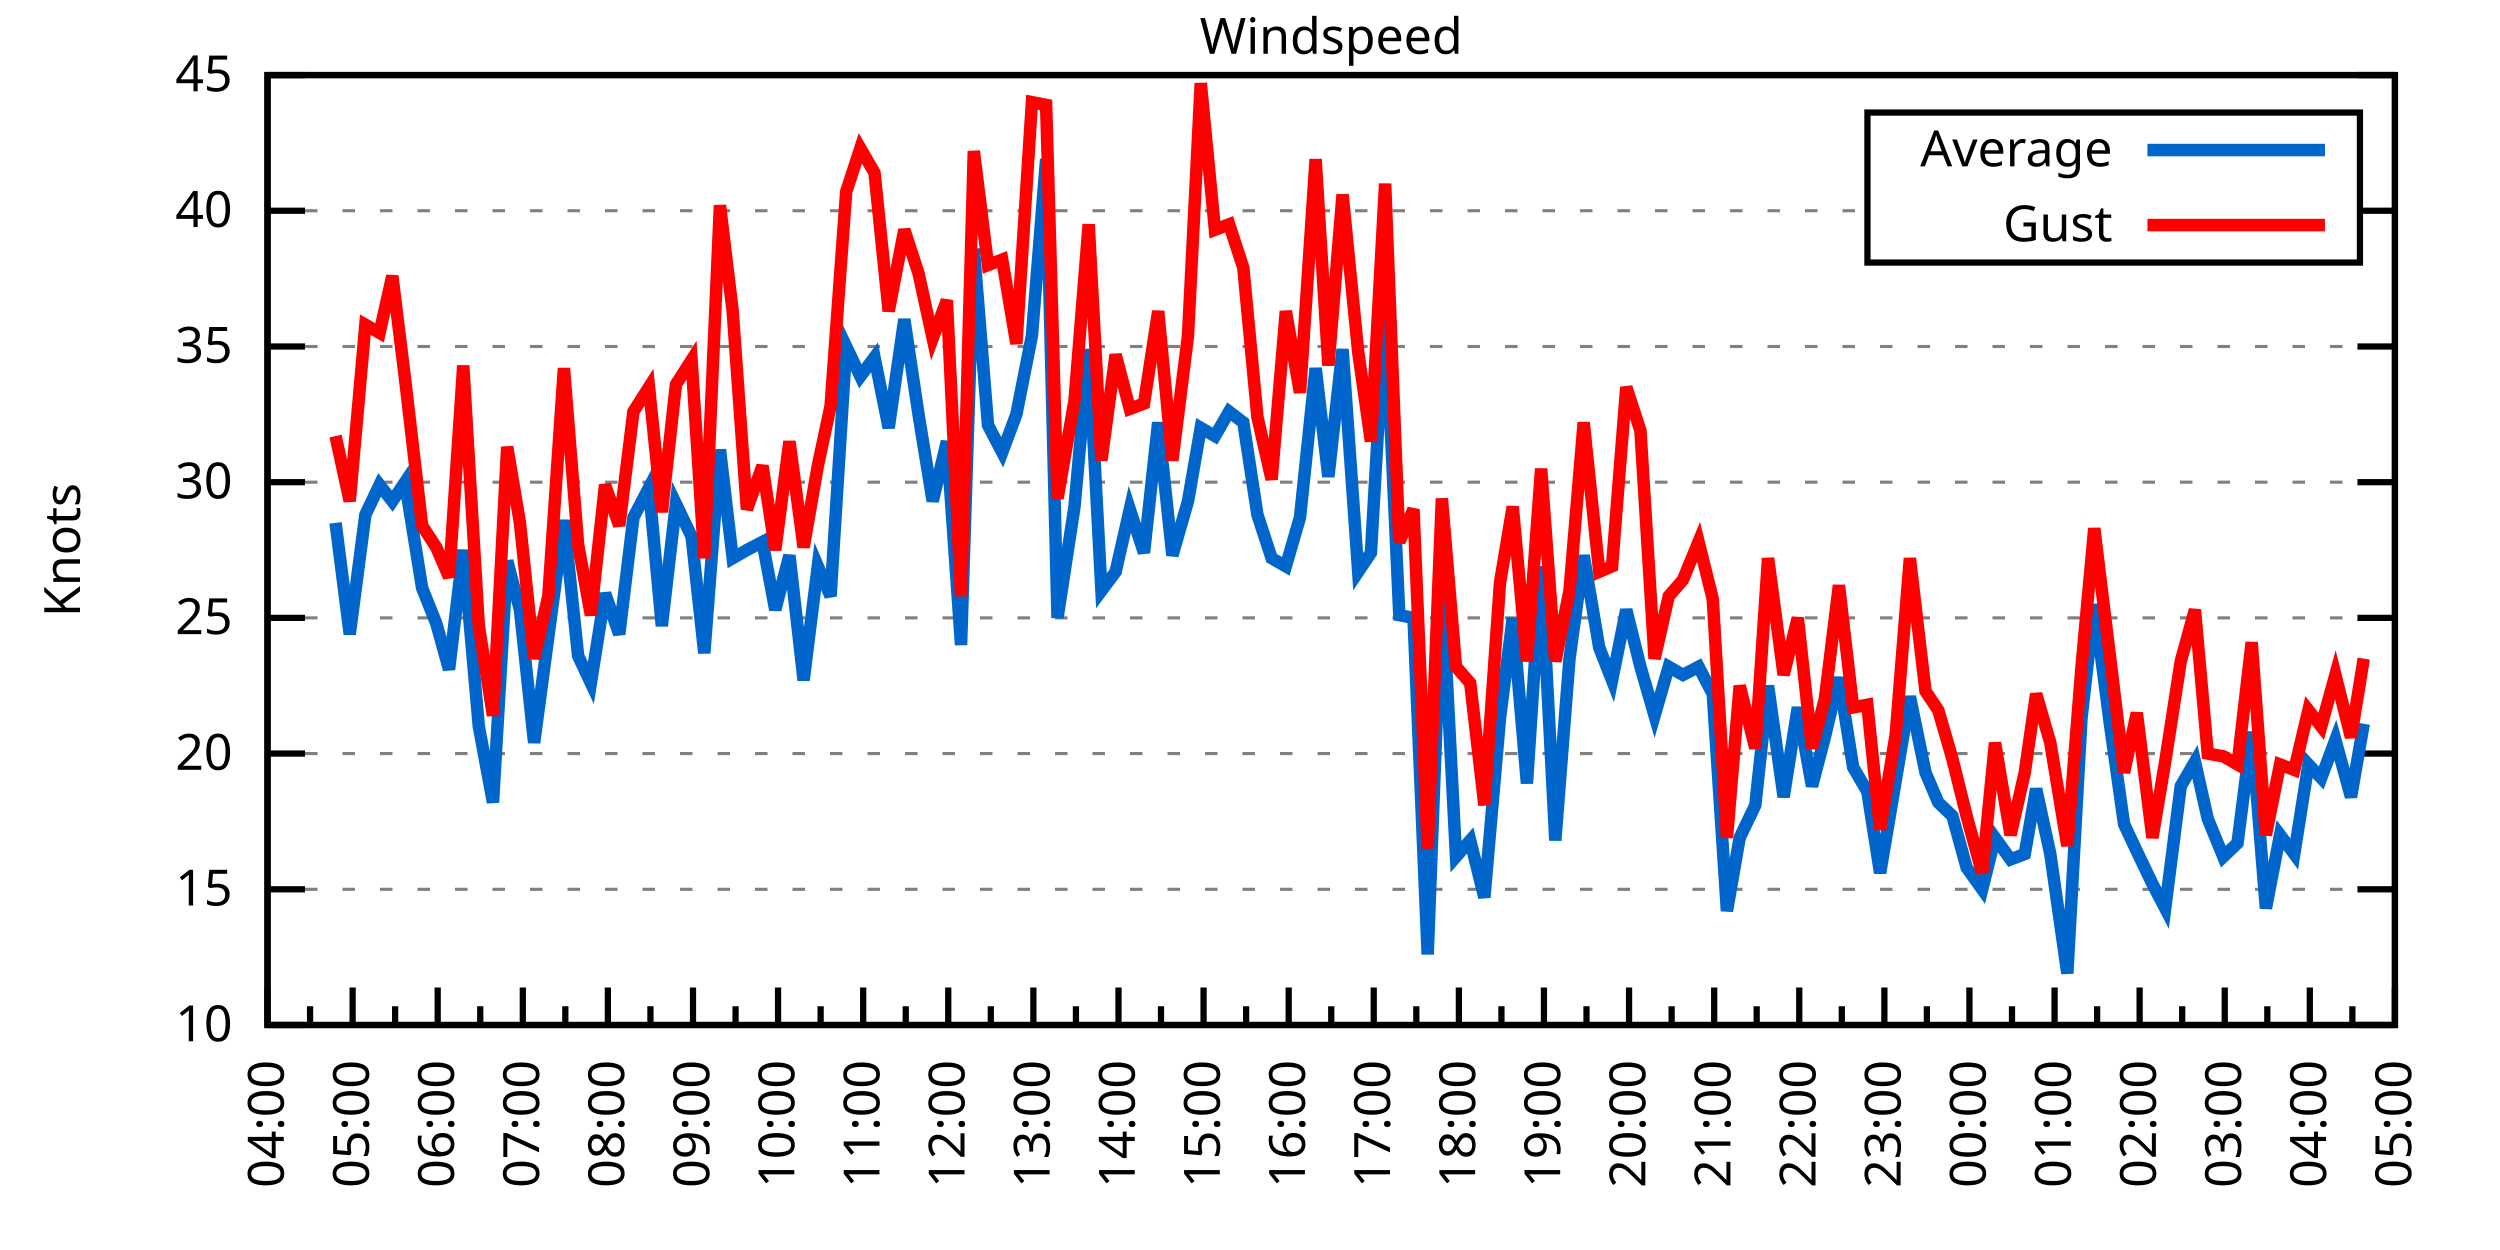
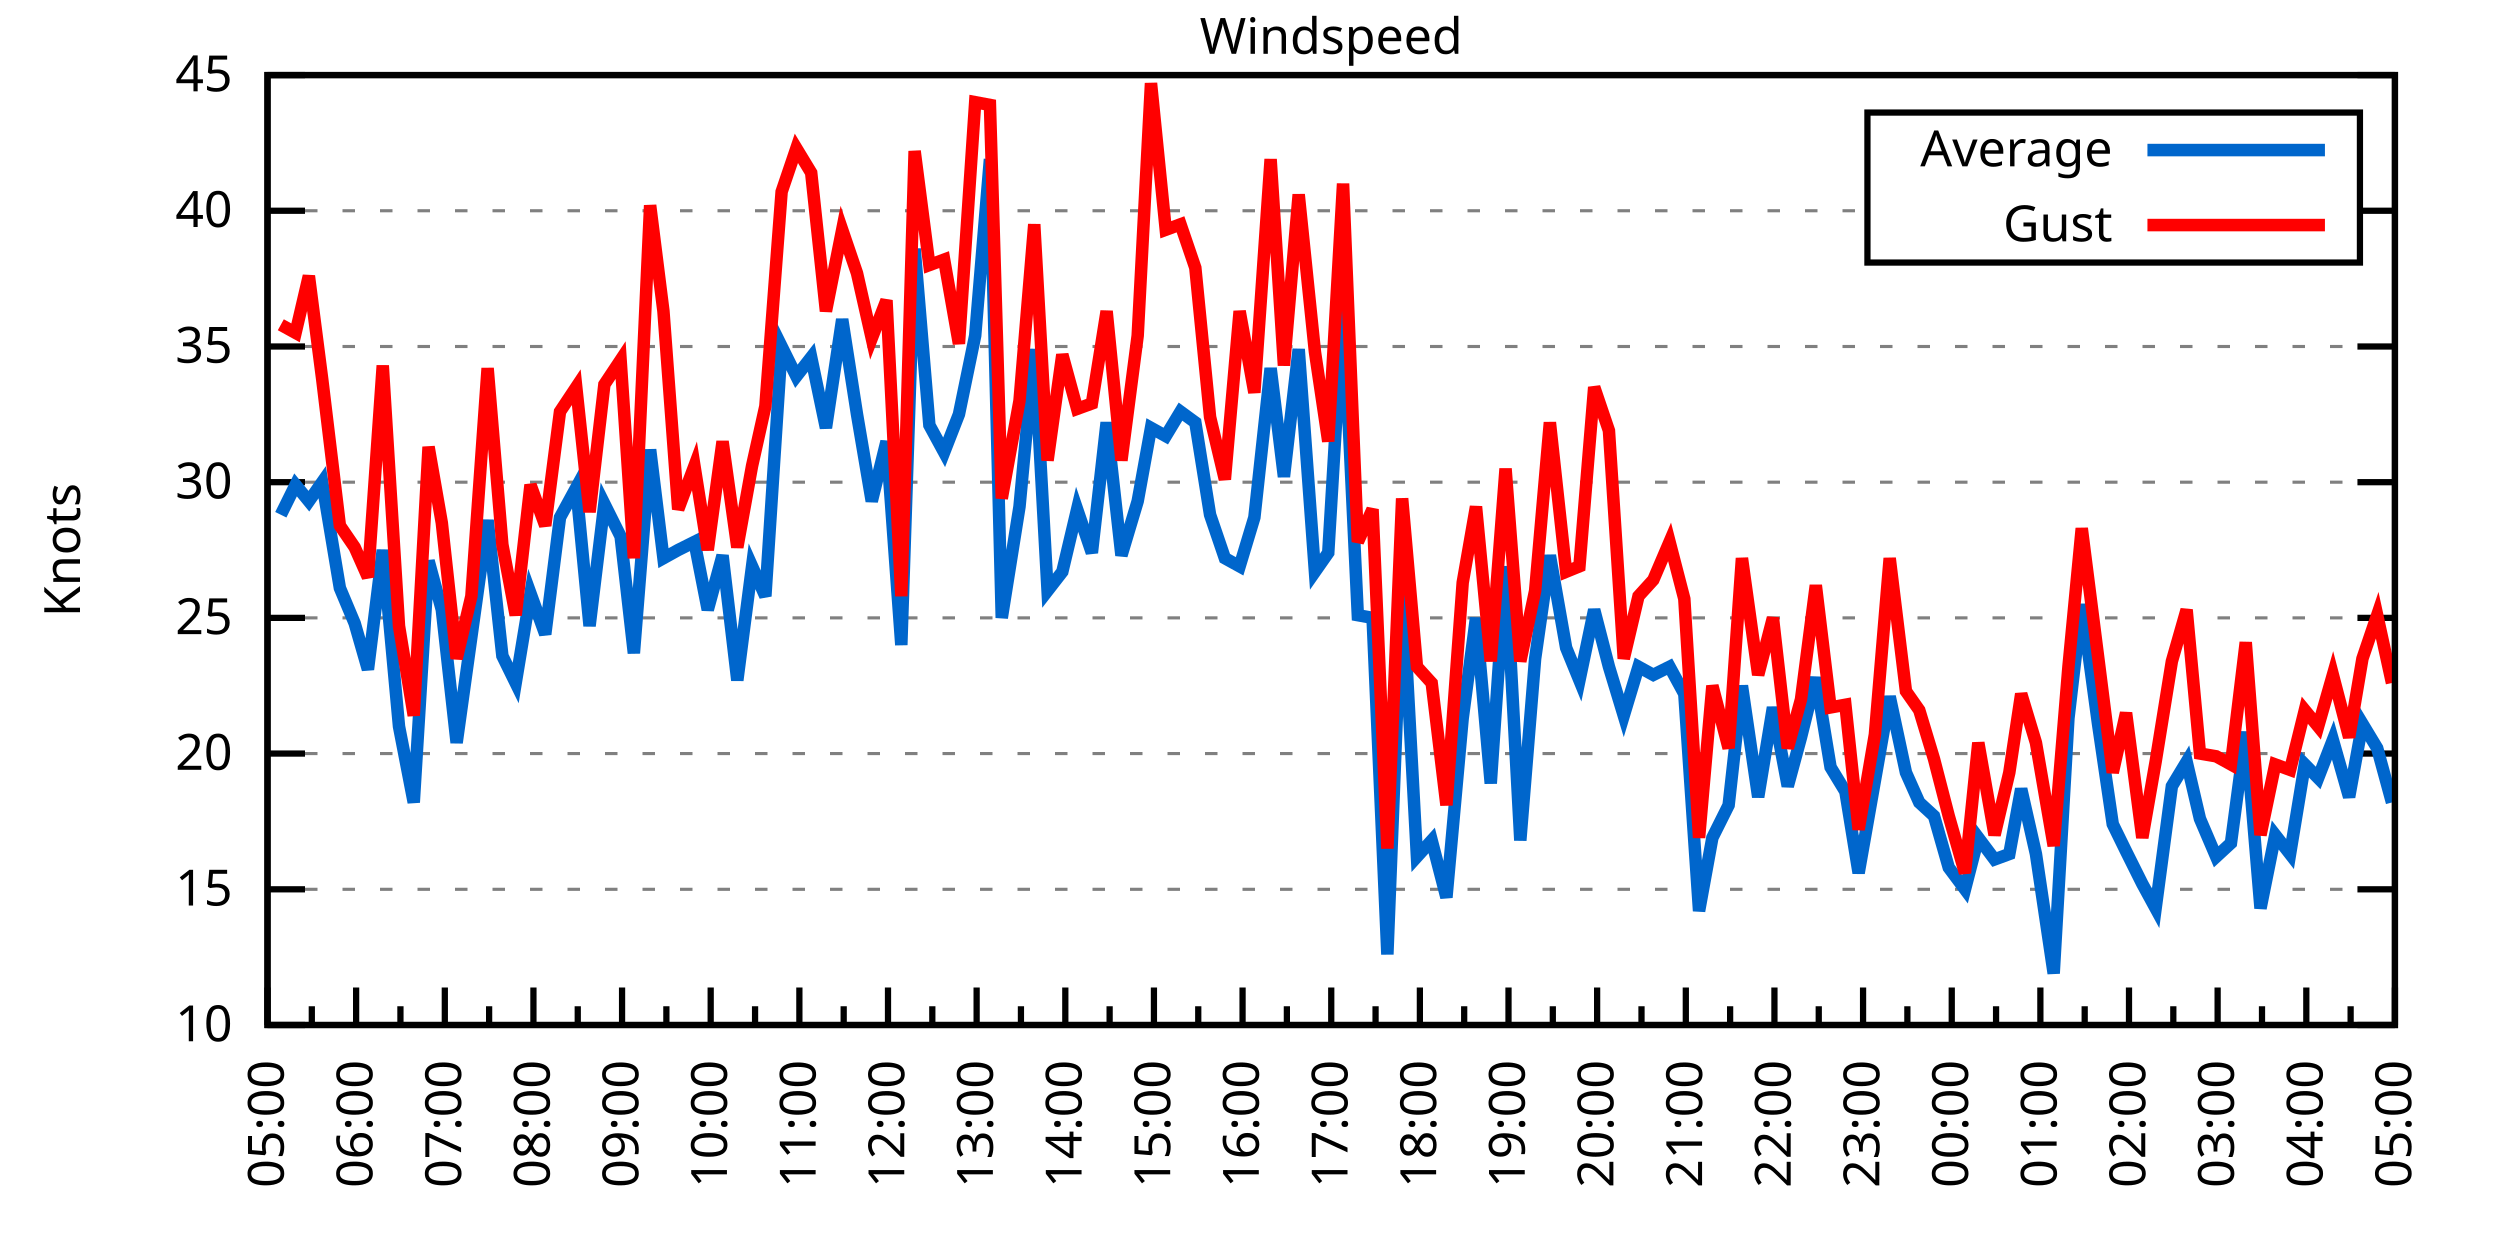
<svg xmlns="http://www.w3.org/2000/svg" xmlns:xlink="http://www.w3.org/1999/xlink" width="400" height="200" viewBox="0 0 400 200">
  <g id="gnuplot_canvas">
    <rect x="0" y="0" width="400" height="200" fill="none" />
    <defs>
      <circle id="gpDot" r="0.5" stroke-width="0.5" stroke="currentColor" />
      <path id="gpPt0" stroke-width="0.333" stroke="currentColor" d="M-1,0 h2 M0,-1 v2" />
      <path id="gpPt1" stroke-width="0.333" stroke="currentColor" d="M-1,-1 L1,1 M1,-1 L-1,1" />
      <path id="gpPt2" stroke-width="0.333" stroke="currentColor" d="M-1,0 L1,0 M0,-1 L0,1 M-1,-1 L1,1 M-1,1 L1,-1" />
      <rect id="gpPt3" stroke-width="0.333" stroke="currentColor" x="-1" y="-1" width="2" height="2" />
      <rect id="gpPt4" stroke-width="0.333" stroke="currentColor" fill="currentColor" x="-1" y="-1" width="2" height="2" />
      <circle id="gpPt5" stroke-width="0.333" stroke="currentColor" cx="0" cy="0" r="1" />
      <use xlink:href="#gpPt5" id="gpPt6" fill="currentColor" stroke="none" />
      <path id="gpPt7" stroke-width="0.333" stroke="currentColor" d="M0,-1.33 L-1.33,0.67 L1.33,0.67 z" />
      <use xlink:href="#gpPt7" id="gpPt8" fill="currentColor" stroke="none" />
      <use xlink:href="#gpPt7" id="gpPt9" stroke="currentColor" transform="rotate(180)" />
      <use xlink:href="#gpPt9" id="gpPt10" fill="currentColor" stroke="none" />
      <use xlink:href="#gpPt3" id="gpPt11" stroke="currentColor" transform="rotate(45)" />
      <use xlink:href="#gpPt11" id="gpPt12" fill="currentColor" stroke="none" />
      <path id="gpPt13" stroke-width="0.333" stroke="currentColor" d="M0,1.330 L1.265,0.411 L0.782,-1.067 L-0.782,-1.076 L-1.265,0.411 z" />
      <use xlink:href="#gpPt13" id="gpPt14" fill="currentColor" stroke="none" />
      <filter id="textbox" filterUnits="objectBoundingBox" x="0" y="0" height="1" width="1">
        <feFlood flood-color="white" flood-opacity="1" result="bgnd" />
        <feComposite in="SourceGraphic" in2="bgnd" operator="atop" />
      </filter>
      <filter id="greybox" filterUnits="objectBoundingBox" x="0" y="0" height="1" width="1">
        <feFlood flood-color="lightgrey" flood-opacity="1" result="grey" />
        <feComposite in="SourceGraphic" in2="grey" operator="atop" />
      </filter>
    </defs>
    <g fill="none" color="white" stroke="currentColor" stroke-width="1.00" stroke-linecap="butt" stroke-linejoin="miter">
</g>
    <g fill="none" color="black" stroke="currentColor" stroke-width="1.00" stroke-linecap="butt" stroke-linejoin="miter">
      <g stroke="none" shape-rendering="crispEdges">
        <polygon fill="rgb(255, 255, 255)" points="42.80,164.00 383.18,164.00 383.18,12.02 42.80,12.02 " />
      </g>
    </g>
    <g fill="none" color="black" stroke="currentColor" stroke-width="1.00" stroke-linecap="butt" stroke-linejoin="miter">
</g>
    <g fill="none" color="black" stroke="black" stroke-width="0.50" stroke-linecap="butt" stroke-linejoin="miter">
</g>
    <g fill="none" color="gray" stroke="currentColor" stroke-width="0.50" stroke-linecap="butt" stroke-linejoin="miter">
      <path stroke="gray" stroke-dasharray="2,4" class="gridline" d="M42.80,164.00 L383.19,164.00  " />
    </g>
    <g fill="none" color="gray" stroke="gray" stroke-width="1.00" stroke-linecap="butt" stroke-linejoin="miter">
</g>
    <g fill="none" color="black" stroke="currentColor" stroke-width="1.00" stroke-linecap="butt" stroke-linejoin="miter">
      <path stroke="black" d="M42.80,164.00 L48.80,164.00 M383.19,164.00 L377.19,164.00  " />
      <g transform="translate(37.20,166.60)" stroke="none" fill="black" font-family="Sans" font-size="8.00" text-anchor="end">
        <text>
          <tspan font-family="Sans"> 10</tspan>
        </text>
      </g>
    </g>
    <g fill="none" color="black" stroke="currentColor" stroke-width="1.00" stroke-linecap="butt" stroke-linejoin="miter">
</g>
    <g fill="none" color="black" stroke="black" stroke-width="0.50" stroke-linecap="butt" stroke-linejoin="miter">
</g>
    <g fill="none" color="gray" stroke="currentColor" stroke-width="0.50" stroke-linecap="butt" stroke-linejoin="miter">
      <path stroke="gray" stroke-dasharray="2,4" class="gridline" d="M42.80,142.29 L383.19,142.29  " />
    </g>
    <g fill="none" color="gray" stroke="gray" stroke-width="1.00" stroke-linecap="butt" stroke-linejoin="miter">
</g>
    <g fill="none" color="black" stroke="currentColor" stroke-width="1.00" stroke-linecap="butt" stroke-linejoin="miter">
      <path stroke="black" d="M42.80,142.29 L48.80,142.29 M383.19,142.29 L377.19,142.29  " />
      <g transform="translate(37.20,144.89)" stroke="none" fill="black" font-family="Sans" font-size="8.00" text-anchor="end">
        <text>
          <tspan font-family="Sans"> 15</tspan>
        </text>
      </g>
    </g>
    <g fill="none" color="black" stroke="currentColor" stroke-width="1.00" stroke-linecap="butt" stroke-linejoin="miter">
</g>
    <g fill="none" color="black" stroke="black" stroke-width="0.50" stroke-linecap="butt" stroke-linejoin="miter">
</g>
    <g fill="none" color="gray" stroke="currentColor" stroke-width="0.50" stroke-linecap="butt" stroke-linejoin="miter">
      <path stroke="gray" stroke-dasharray="2,4" class="gridline" d="M42.80,120.57 L383.19,120.57  " />
    </g>
    <g fill="none" color="gray" stroke="gray" stroke-width="1.00" stroke-linecap="butt" stroke-linejoin="miter">
</g>
    <g fill="none" color="black" stroke="currentColor" stroke-width="1.00" stroke-linecap="butt" stroke-linejoin="miter">
      <path stroke="black" d="M42.80,120.57 L48.80,120.57 M383.19,120.57 L377.19,120.57  " />
      <g transform="translate(37.20,123.17)" stroke="none" fill="black" font-family="Sans" font-size="8.00" text-anchor="end">
        <text>
          <tspan font-family="Sans"> 20</tspan>
        </text>
      </g>
    </g>
    <g fill="none" color="black" stroke="currentColor" stroke-width="1.00" stroke-linecap="butt" stroke-linejoin="miter">
</g>
    <g fill="none" color="black" stroke="black" stroke-width="0.50" stroke-linecap="butt" stroke-linejoin="miter">
</g>
    <g fill="none" color="gray" stroke="currentColor" stroke-width="0.50" stroke-linecap="butt" stroke-linejoin="miter">
      <path stroke="gray" stroke-dasharray="2,4" class="gridline" d="M42.80,98.86 L383.19,98.86  " />
    </g>
    <g fill="none" color="gray" stroke="gray" stroke-width="1.00" stroke-linecap="butt" stroke-linejoin="miter">
</g>
    <g fill="none" color="black" stroke="currentColor" stroke-width="1.00" stroke-linecap="butt" stroke-linejoin="miter">
      <path stroke="black" d="M42.80,98.86 L48.80,98.86 M383.19,98.86 L377.19,98.86  " />
      <g transform="translate(37.20,101.46)" stroke="none" fill="black" font-family="Sans" font-size="8.00" text-anchor="end">
        <text>
          <tspan font-family="Sans"> 25</tspan>
        </text>
      </g>
    </g>
    <g fill="none" color="black" stroke="currentColor" stroke-width="1.00" stroke-linecap="butt" stroke-linejoin="miter">
</g>
    <g fill="none" color="black" stroke="black" stroke-width="0.50" stroke-linecap="butt" stroke-linejoin="miter">
</g>
    <g fill="none" color="gray" stroke="currentColor" stroke-width="0.50" stroke-linecap="butt" stroke-linejoin="miter">
      <path stroke="gray" stroke-dasharray="2,4" class="gridline" d="M42.80,77.15 L383.19,77.15  " />
    </g>
    <g fill="none" color="gray" stroke="gray" stroke-width="1.00" stroke-linecap="butt" stroke-linejoin="miter">
</g>
    <g fill="none" color="black" stroke="currentColor" stroke-width="1.00" stroke-linecap="butt" stroke-linejoin="miter">
      <path stroke="black" d="M42.80,77.15 L48.80,77.15 M383.19,77.15 L377.19,77.15  " />
      <g transform="translate(37.20,79.75)" stroke="none" fill="black" font-family="Sans" font-size="8.00" text-anchor="end">
        <text>
          <tspan font-family="Sans"> 30</tspan>
        </text>
      </g>
    </g>
    <g fill="none" color="black" stroke="currentColor" stroke-width="1.00" stroke-linecap="butt" stroke-linejoin="miter">
</g>
    <g fill="none" color="black" stroke="black" stroke-width="0.50" stroke-linecap="butt" stroke-linejoin="miter">
</g>
    <g fill="none" color="gray" stroke="currentColor" stroke-width="0.50" stroke-linecap="butt" stroke-linejoin="miter">
      <path stroke="gray" stroke-dasharray="2,4" class="gridline" d="M42.80,55.44 L383.19,55.44  " />
    </g>
    <g fill="none" color="gray" stroke="gray" stroke-width="1.00" stroke-linecap="butt" stroke-linejoin="miter">
</g>
    <g fill="none" color="black" stroke="currentColor" stroke-width="1.00" stroke-linecap="butt" stroke-linejoin="miter">
      <path stroke="black" d="M42.80,55.44 L48.80,55.44 M383.19,55.44 L377.19,55.44  " />
      <g transform="translate(37.20,58.04)" stroke="none" fill="black" font-family="Sans" font-size="8.00" text-anchor="end">
        <text>
          <tspan font-family="Sans"> 35</tspan>
        </text>
      </g>
    </g>
    <g fill="none" color="black" stroke="currentColor" stroke-width="1.00" stroke-linecap="butt" stroke-linejoin="miter">
</g>
    <g fill="none" color="black" stroke="black" stroke-width="0.50" stroke-linecap="butt" stroke-linejoin="miter">
</g>
    <g fill="none" color="gray" stroke="currentColor" stroke-width="0.50" stroke-linecap="butt" stroke-linejoin="miter">
      <path stroke="gray" stroke-dasharray="2,4" class="gridline" d="M42.80,33.72 L298.79,33.72 M377.59,33.72 L383.19,33.72  " />
    </g>
    <g fill="none" color="gray" stroke="gray" stroke-width="1.00" stroke-linecap="butt" stroke-linejoin="miter">
</g>
    <g fill="none" color="black" stroke="currentColor" stroke-width="1.00" stroke-linecap="butt" stroke-linejoin="miter">
      <path stroke="black" d="M42.80,33.72 L48.80,33.72 M383.19,33.72 L377.19,33.72  " />
      <g transform="translate(37.20,36.32)" stroke="none" fill="black" font-family="Sans" font-size="8.00" text-anchor="end">
        <text>
          <tspan font-family="Sans"> 40</tspan>
        </text>
      </g>
    </g>
    <g fill="none" color="black" stroke="currentColor" stroke-width="1.00" stroke-linecap="butt" stroke-linejoin="miter">
</g>
    <g fill="none" color="black" stroke="black" stroke-width="0.50" stroke-linecap="butt" stroke-linejoin="miter">
</g>
    <g fill="none" color="gray" stroke="currentColor" stroke-width="0.50" stroke-linecap="butt" stroke-linejoin="miter">
      <path stroke="gray" stroke-dasharray="2,4" class="gridline" d="M42.80,12.01 L383.19,12.01  " />
    </g>
    <g fill="none" color="gray" stroke="gray" stroke-width="1.00" stroke-linecap="butt" stroke-linejoin="miter">
</g>
    <g fill="none" color="black" stroke="currentColor" stroke-width="1.00" stroke-linecap="butt" stroke-linejoin="miter">
      <path stroke="black" d="M42.80,12.01 L48.80,12.01 M383.19,12.01 L377.19,12.01  " />
      <g transform="translate(37.20,14.61)" stroke="none" fill="black" font-family="Sans" font-size="8.00" text-anchor="end">
        <text>
          <tspan font-family="Sans"> 45</tspan>
        </text>
      </g>
    </g>
    <g fill="none" color="black" stroke="currentColor" stroke-width="1.00" stroke-linecap="butt" stroke-linejoin="miter">
      <path stroke="black" d="M42.80,164.00 L42.80,158.00  " />
      <g transform="translate(45.40,169.60) rotate(270)" stroke="none" fill="black" font-family="Sans" font-size="8.00" text-anchor="end">
        <text>
+           <tspan font-family="Sans">05:00</tspan>
+         </text>
+       </g>
+     </g>
+     <g fill="none" color="black" stroke="currentColor" stroke-width="1.00" stroke-linecap="butt" stroke-linejoin="miter">
+       <path stroke="black" d="M49.89,164.00 L49.89,161.00 M56.98,164.00 L56.98,158.00  " />
+       <g transform="translate(59.58,169.60) rotate(270)" stroke="none" fill="black" font-family="Sans" font-size="8.00" text-anchor="end">
+         <text>
+           <tspan font-family="Sans">06:00</tspan>
+         </text>
+       </g>
+     </g>
+     <g fill="none" color="black" stroke="currentColor" stroke-width="1.00" stroke-linecap="butt" stroke-linejoin="miter">
+       <path stroke="black" d="M64.07,164.00 L64.07,161.00 M71.17,164.00 L71.17,158.00  " />
+       <g transform="translate(73.77,169.60) rotate(270)" stroke="none" fill="black" font-family="Sans" font-size="8.00" text-anchor="end">
+         <text>
+           <tspan font-family="Sans">07:00</tspan>
+         </text>
+       </g>
+     </g>
+     <g fill="none" color="black" stroke="currentColor" stroke-width="1.00" stroke-linecap="butt" stroke-linejoin="miter">
+       <path stroke="black" d="M78.26,164.00 L78.26,161.00 M85.35,164.00 L85.35,158.00  " />
+       <g transform="translate(87.95,169.60) rotate(270)" stroke="none" fill="black" font-family="Sans" font-size="8.00" text-anchor="end">
+         <text>
+           <tspan font-family="Sans">08:00</tspan>
+         </text>
+       </g>
+     </g>
+     <g fill="none" color="black" stroke="currentColor" stroke-width="1.00" stroke-linecap="butt" stroke-linejoin="miter">
+       <path stroke="black" d="M92.44,164.00 L92.44,161.00 M99.53,164.00 L99.53,158.00  " />
+       <g transform="translate(102.13,169.60) rotate(270)" stroke="none" fill="black" font-family="Sans" font-size="8.00" text-anchor="end">
+         <text>
+           <tspan font-family="Sans">09:00</tspan>
+         </text>
+       </g>
+     </g>
+     <g fill="none" color="black" stroke="currentColor" stroke-width="1.00" stroke-linecap="butt" stroke-linejoin="miter">
+       <path stroke="black" d="M106.62,164.00 L106.62,161.00 M113.71,164.00 L113.71,158.00  " />
+       <g transform="translate(116.31,169.60) rotate(270)" stroke="none" fill="black" font-family="Sans" font-size="8.00" text-anchor="end">
+         <text>
+           <tspan font-family="Sans">10:00</tspan>
+         </text>
+       </g>
+     </g>
+     <g fill="none" color="black" stroke="currentColor" stroke-width="1.00" stroke-linecap="butt" stroke-linejoin="miter">
+       <path stroke="black" d="M120.81,164.00 L120.81,161.00 M127.90,164.00 L127.90,158.00  " />
+       <g transform="translate(130.50,169.60) rotate(270)" stroke="none" fill="black" font-family="Sans" font-size="8.00" text-anchor="end">
+         <text>
+           <tspan font-family="Sans">11:00</tspan>
+         </text>
+       </g>
+     </g>
+     <g fill="none" color="black" stroke="currentColor" stroke-width="1.00" stroke-linecap="butt" stroke-linejoin="miter">
+       <path stroke="black" d="M134.99,164.00 L134.99,161.00 M142.08,164.00 L142.08,158.00  " />
+       <g transform="translate(144.68,169.60) rotate(270)" stroke="none" fill="black" font-family="Sans" font-size="8.00" text-anchor="end">
+         <text>
+           <tspan font-family="Sans">12:00</tspan>
+         </text>
+       </g>
+     </g>
+     <g fill="none" color="black" stroke="currentColor" stroke-width="1.00" stroke-linecap="butt" stroke-linejoin="miter">
+       <path stroke="black" d="M149.17,164.00 L149.17,161.00 M156.26,164.00 L156.26,158.00  " />
+       <g transform="translate(158.86,169.60) rotate(270)" stroke="none" fill="black" font-family="Sans" font-size="8.00" text-anchor="end">
+         <text>
+           <tspan font-family="Sans">13:00</tspan>
+         </text>
+       </g>
+     </g>
+     <g fill="none" color="black" stroke="currentColor" stroke-width="1.00" stroke-linecap="butt" stroke-linejoin="miter">
+       <path stroke="black" d="M163.35,164.00 L163.35,161.00 M170.45,164.00 L170.45,158.00  " />
+       <g transform="translate(173.05,169.60) rotate(270)" stroke="none" fill="black" font-family="Sans" font-size="8.00" text-anchor="end">
+         <text>
+           <tspan font-family="Sans">14:00</tspan>
+         </text>
+       </g>
+     </g>
+     <g fill="none" color="black" stroke="currentColor" stroke-width="1.00" stroke-linecap="butt" stroke-linejoin="miter">
+       <path stroke="black" d="M177.54,164.00 L177.54,161.00 M184.63,164.00 L184.63,158.00  " />
+       <g transform="translate(187.23,169.60) rotate(270)" stroke="none" fill="black" font-family="Sans" font-size="8.00" text-anchor="end">
+         <text>
+           <tspan font-family="Sans">15:00</tspan>
+         </text>
+       </g>
+     </g>
+     <g fill="none" color="black" stroke="currentColor" stroke-width="1.00" stroke-linecap="butt" stroke-linejoin="miter">
+       <path stroke="black" d="M191.72,164.00 L191.72,161.00 M198.81,164.00 L198.81,158.00  " />
+       <g transform="translate(201.41,169.60) rotate(270)" stroke="none" fill="black" font-family="Sans" font-size="8.00" text-anchor="end">
+         <text>
+           <tspan font-family="Sans">16:00</tspan>
+         </text>
+       </g>
+     </g>
+     <g fill="none" color="black" stroke="currentColor" stroke-width="1.00" stroke-linecap="butt" stroke-linejoin="miter">
+       <path stroke="black" d="M205.90,164.00 L205.90,161.00 M213.00,164.00 L213.00,158.00  " />
+       <g transform="translate(215.60,169.60) rotate(270)" stroke="none" fill="black" font-family="Sans" font-size="8.00" text-anchor="end">
+         <text>
+           <tspan font-family="Sans">17:00</tspan>
+         </text>
+       </g>
+     </g>
+     <g fill="none" color="black" stroke="currentColor" stroke-width="1.00" stroke-linecap="butt" stroke-linejoin="miter">
+       <path stroke="black" d="M220.09,164.00 L220.09,161.00 M227.18,164.00 L227.18,158.00  " />
+       <g transform="translate(229.78,169.60) rotate(270)" stroke="none" fill="black" font-family="Sans" font-size="8.00" text-anchor="end">
+         <text>
+           <tspan font-family="Sans">18:00</tspan>
+         </text>
+       </g>
+     </g>
+     <g fill="none" color="black" stroke="currentColor" stroke-width="1.00" stroke-linecap="butt" stroke-linejoin="miter">
+       <path stroke="black" d="M234.27,164.00 L234.27,161.00 M241.36,164.00 L241.36,158.00  " />
+       <g transform="translate(243.96,169.60) rotate(270)" stroke="none" fill="black" font-family="Sans" font-size="8.00" text-anchor="end">
+         <text>
+           <tspan font-family="Sans">19:00</tspan>
+         </text>
+       </g>
+     </g>
+     <g fill="none" color="black" stroke="currentColor" stroke-width="1.00" stroke-linecap="butt" stroke-linejoin="miter">
+       <path stroke="black" d="M248.45,164.00 L248.45,161.00 M255.54,164.00 L255.54,158.00  " />
+       <g transform="translate(258.14,169.60) rotate(270)" stroke="none" fill="black" font-family="Sans" font-size="8.00" text-anchor="end">
+         <text>
+           <tspan font-family="Sans">20:00</tspan>
+         </text>
+       </g>
+     </g>
+     <g fill="none" color="black" stroke="currentColor" stroke-width="1.00" stroke-linecap="butt" stroke-linejoin="miter">
+       <path stroke="black" d="M262.64,164.00 L262.64,161.00 M269.73,164.00 L269.73,158.00  " />
+       <g transform="translate(272.33,169.60) rotate(270)" stroke="none" fill="black" font-family="Sans" font-size="8.00" text-anchor="end">
+         <text>
+           <tspan font-family="Sans">21:00</tspan>
+         </text>
+       </g>
+     </g>
+     <g fill="none" color="black" stroke="currentColor" stroke-width="1.00" stroke-linecap="butt" stroke-linejoin="miter">
+       <path stroke="black" d="M276.82,164.00 L276.82,161.00 M283.91,164.00 L283.91,158.00  " />
+       <g transform="translate(286.51,169.60) rotate(270)" stroke="none" fill="black" font-family="Sans" font-size="8.00" text-anchor="end">
+         <text>
+           <tspan font-family="Sans">22:00</tspan>
+         </text>
+       </g>
+     </g>
+     <g fill="none" color="black" stroke="currentColor" stroke-width="1.00" stroke-linecap="butt" stroke-linejoin="miter">
+       <path stroke="black" d="M291.00,164.00 L291.00,161.00 M298.09,164.00 L298.09,158.00  " />
+       <g transform="translate(300.69,169.60) rotate(270)" stroke="none" fill="black" font-family="Sans" font-size="8.00" text-anchor="end">
+         <text>
+           <tspan font-family="Sans">23:00</tspan>
+         </text>
+       </g>
+     </g>
+     <g fill="none" color="black" stroke="currentColor" stroke-width="1.00" stroke-linecap="butt" stroke-linejoin="miter">
+       <path stroke="black" d="M305.18,164.00 L305.18,161.00 M312.28,164.00 L312.28,158.00  " />
+       <g transform="translate(314.88,169.60) rotate(270)" stroke="none" fill="black" font-family="Sans" font-size="8.00" text-anchor="end">
+         <text>
+           <tspan font-family="Sans">00:00</tspan>
+         </text>
+       </g>
+     </g>
+     <g fill="none" color="black" stroke="currentColor" stroke-width="1.00" stroke-linecap="butt" stroke-linejoin="miter">
+       <path stroke="black" d="M319.37,164.00 L319.37,161.00 M326.46,164.00 L326.46,158.00  " />
+       <g transform="translate(329.06,169.60) rotate(270)" stroke="none" fill="black" font-family="Sans" font-size="8.00" text-anchor="end">
+         <text>
+           <tspan font-family="Sans">01:00</tspan>
+         </text>
+       </g>
+     </g>
+     <g fill="none" color="black" stroke="currentColor" stroke-width="1.00" stroke-linecap="butt" stroke-linejoin="miter">
+       <path stroke="black" d="M333.55,164.00 L333.55,161.00 M340.64,164.00 L340.64,158.00  " />
+       <g transform="translate(343.24,169.60) rotate(270)" stroke="none" fill="black" font-family="Sans" font-size="8.00" text-anchor="end">
+         <text>
+           <tspan font-family="Sans">02:00</tspan>
+         </text>
+       </g>
+     </g>
+     <g fill="none" color="black" stroke="currentColor" stroke-width="1.00" stroke-linecap="butt" stroke-linejoin="miter">
+       <path stroke="black" d="M347.73,164.00 L347.73,161.00 M354.82,164.00 L354.82,158.00  " />
+       <g transform="translate(357.42,169.60) rotate(270)" stroke="none" fill="black" font-family="Sans" font-size="8.00" text-anchor="end">
+         <text>
+           <tspan font-family="Sans">03:00</tspan>
+         </text>
+       </g>
+     </g>
+     <g fill="none" color="black" stroke="currentColor" stroke-width="1.00" stroke-linecap="butt" stroke-linejoin="miter">
+       <path stroke="black" d="M361.92,164.00 L361.92,161.00 M369.01,164.00 L369.01,158.00  " />
+       <g transform="translate(371.61,169.60) rotate(270)" stroke="none" fill="black" font-family="Sans" font-size="8.00" text-anchor="end">
+         <text>
          <tspan font-family="Sans">04:00</tspan>
        </text>
      </g>
    </g>
    <g fill="none" color="black" stroke="currentColor" stroke-width="1.00" stroke-linecap="butt" stroke-linejoin="miter">
-       <path stroke="black" d="M49.61,164.00 L49.61,161.00 M56.42,164.00 L56.42,158.00  " />
-       <g transform="translate(59.02,169.60) rotate(270)" stroke="none" fill="black" font-family="Sans" font-size="8.00" text-anchor="end">
-         <text>
-           <tspan font-family="Sans">05:00</tspan>
-         </text>
-       </g>
-     </g>
-     <g fill="none" color="black" stroke="currentColor" stroke-width="1.00" stroke-linecap="butt" stroke-linejoin="miter">
-       <path stroke="black" d="M63.22,164.00 L63.22,161.00 M70.03,164.00 L70.03,158.00  " />
-       <g transform="translate(72.63,169.60) rotate(270)" stroke="none" fill="black" font-family="Sans" font-size="8.00" text-anchor="end">
-         <text>
-           <tspan font-family="Sans">06:00</tspan>
-         </text>
-       </g>
-     </g>
-     <g fill="none" color="black" stroke="currentColor" stroke-width="1.00" stroke-linecap="butt" stroke-linejoin="miter">
-       <path stroke="black" d="M76.84,164.00 L76.84,161.00 M83.65,164.00 L83.65,158.00  " />
-       <g transform="translate(86.25,169.60) rotate(270)" stroke="none" fill="black" font-family="Sans" font-size="8.00" text-anchor="end">
-         <text>
-           <tspan font-family="Sans">07:00</tspan>
-         </text>
-       </g>
-     </g>
-     <g fill="none" color="black" stroke="currentColor" stroke-width="1.00" stroke-linecap="butt" stroke-linejoin="miter">
-       <path stroke="black" d="M90.45,164.00 L90.45,161.00 M97.26,164.00 L97.26,158.00  " />
-       <g transform="translate(99.86,169.60) rotate(270)" stroke="none" fill="black" font-family="Sans" font-size="8.00" text-anchor="end">
-         <text>
-           <tspan font-family="Sans">08:00</tspan>
-         </text>
-       </g>
-     </g>
-     <g fill="none" color="black" stroke="currentColor" stroke-width="1.00" stroke-linecap="butt" stroke-linejoin="miter">
-       <path stroke="black" d="M104.07,164.00 L104.07,161.00 M110.88,164.00 L110.88,158.00  " />
-       <g transform="translate(113.48,169.60) rotate(270)" stroke="none" fill="black" font-family="Sans" font-size="8.00" text-anchor="end">
-         <text>
-           <tspan font-family="Sans">09:00</tspan>
-         </text>
-       </g>
-     </g>
-     <g fill="none" color="black" stroke="currentColor" stroke-width="1.00" stroke-linecap="butt" stroke-linejoin="miter">
-       <path stroke="black" d="M117.69,164.00 L117.69,161.00 M124.49,164.00 L124.49,158.00  " />
-       <g transform="translate(127.09,169.60) rotate(270)" stroke="none" fill="black" font-family="Sans" font-size="8.00" text-anchor="end">
-         <text>
-           <tspan font-family="Sans">10:00</tspan>
-         </text>
-       </g>
-     </g>
-     <g fill="none" color="black" stroke="currentColor" stroke-width="1.00" stroke-linecap="butt" stroke-linejoin="miter">
-       <path stroke="black" d="M131.30,164.00 L131.30,161.00 M138.11,164.00 L138.11,158.00  " />
-       <g transform="translate(140.71,169.60) rotate(270)" stroke="none" fill="black" font-family="Sans" font-size="8.00" text-anchor="end">
-         <text>
-           <tspan font-family="Sans">11:00</tspan>
-         </text>
-       </g>
-     </g>
-     <g fill="none" color="black" stroke="currentColor" stroke-width="1.00" stroke-linecap="butt" stroke-linejoin="miter">
-       <path stroke="black" d="M144.92,164.00 L144.92,161.00 M151.72,164.00 L151.72,158.00  " />
-       <g transform="translate(154.32,169.60) rotate(270)" stroke="none" fill="black" font-family="Sans" font-size="8.00" text-anchor="end">
-         <text>
-           <tspan font-family="Sans">12:00</tspan>
-         </text>
-       </g>
-     </g>
-     <g fill="none" color="black" stroke="currentColor" stroke-width="1.00" stroke-linecap="butt" stroke-linejoin="miter">
-       <path stroke="black" d="M158.53,164.00 L158.53,161.00 M165.34,164.00 L165.34,158.00  " />
-       <g transform="translate(167.94,169.60) rotate(270)" stroke="none" fill="black" font-family="Sans" font-size="8.00" text-anchor="end">
-         <text>
-           <tspan font-family="Sans">13:00</tspan>
-         </text>
-       </g>
-     </g>
-     <g fill="none" color="black" stroke="currentColor" stroke-width="1.00" stroke-linecap="butt" stroke-linejoin="miter">
-       <path stroke="black" d="M172.15,164.00 L172.15,161.00 M178.96,164.00 L178.96,158.00  " />
-       <g transform="translate(181.56,169.60) rotate(270)" stroke="none" fill="black" font-family="Sans" font-size="8.00" text-anchor="end">
-         <text>
-           <tspan font-family="Sans">14:00</tspan>
-         </text>
-       </g>
-     </g>
-     <g fill="none" color="black" stroke="currentColor" stroke-width="1.00" stroke-linecap="butt" stroke-linejoin="miter">
-       <path stroke="black" d="M185.76,164.00 L185.76,161.00 M192.57,164.00 L192.57,158.00  " />
-       <g transform="translate(195.17,169.60) rotate(270)" stroke="none" fill="black" font-family="Sans" font-size="8.00" text-anchor="end">
-         <text>
-           <tspan font-family="Sans">15:00</tspan>
-         </text>
-       </g>
-     </g>
-     <g fill="none" color="black" stroke="currentColor" stroke-width="1.00" stroke-linecap="butt" stroke-linejoin="miter">
-       <path stroke="black" d="M199.38,164.00 L199.38,161.00 M206.19,164.00 L206.19,158.00  " />
-       <g transform="translate(208.79,169.60) rotate(270)" stroke="none" fill="black" font-family="Sans" font-size="8.00" text-anchor="end">
-         <text>
-           <tspan font-family="Sans">16:00</tspan>
-         </text>
-       </g>
-     </g>
-     <g fill="none" color="black" stroke="currentColor" stroke-width="1.00" stroke-linecap="butt" stroke-linejoin="miter">
-       <path stroke="black" d="M213.00,164.00 L213.00,161.00 M219.80,164.00 L219.80,158.00  " />
-       <g transform="translate(222.40,169.60) rotate(270)" stroke="none" fill="black" font-family="Sans" font-size="8.00" text-anchor="end">
-         <text>
-           <tspan font-family="Sans">17:00</tspan>
-         </text>
-       </g>
-     </g>
-     <g fill="none" color="black" stroke="currentColor" stroke-width="1.00" stroke-linecap="butt" stroke-linejoin="miter">
-       <path stroke="black" d="M226.61,164.00 L226.61,161.00 M233.42,164.00 L233.42,158.00  " />
-       <g transform="translate(236.02,169.60) rotate(270)" stroke="none" fill="black" font-family="Sans" font-size="8.00" text-anchor="end">
-         <text>
-           <tspan font-family="Sans">18:00</tspan>
-         </text>
-       </g>
-     </g>
-     <g fill="none" color="black" stroke="currentColor" stroke-width="1.00" stroke-linecap="butt" stroke-linejoin="miter">
-       <path stroke="black" d="M240.23,164.00 L240.23,161.00 M247.03,164.00 L247.03,158.00  " />
-       <g transform="translate(249.63,169.60) rotate(270)" stroke="none" fill="black" font-family="Sans" font-size="8.00" text-anchor="end">
-         <text>
-           <tspan font-family="Sans">19:00</tspan>
-         </text>
-       </g>
-     </g>
-     <g fill="none" color="black" stroke="currentColor" stroke-width="1.00" stroke-linecap="butt" stroke-linejoin="miter">
-       <path stroke="black" d="M253.84,164.00 L253.84,161.00 M260.65,164.00 L260.65,158.00  " />
-       <g transform="translate(263.25,169.60) rotate(270)" stroke="none" fill="black" font-family="Sans" font-size="8.00" text-anchor="end">
-         <text>
-           <tspan font-family="Sans">20:00</tspan>
-         </text>
-       </g>
-     </g>
-     <g fill="none" color="black" stroke="currentColor" stroke-width="1.00" stroke-linecap="butt" stroke-linejoin="miter">
-       <path stroke="black" d="M267.46,164.00 L267.46,161.00 M274.27,164.00 L274.27,158.00  " />
-       <g transform="translate(276.87,169.60) rotate(270)" stroke="none" fill="black" font-family="Sans" font-size="8.00" text-anchor="end">
-         <text>
-           <tspan font-family="Sans">21:00</tspan>
-         </text>
-       </g>
-     </g>
-     <g fill="none" color="black" stroke="currentColor" stroke-width="1.00" stroke-linecap="butt" stroke-linejoin="miter">
-       <path stroke="black" d="M281.07,164.00 L281.07,161.00 M287.88,164.00 L287.88,158.00  " />
-       <g transform="translate(290.48,169.60) rotate(270)" stroke="none" fill="black" font-family="Sans" font-size="8.00" text-anchor="end">
-         <text>
-           <tspan font-family="Sans">22:00</tspan>
-         </text>
-       </g>
-     </g>
-     <g fill="none" color="black" stroke="currentColor" stroke-width="1.00" stroke-linecap="butt" stroke-linejoin="miter">
-       <path stroke="black" d="M294.69,164.00 L294.69,161.00 M301.50,164.00 L301.50,158.00  " />
-       <g transform="translate(304.10,169.60) rotate(270)" stroke="none" fill="black" font-family="Sans" font-size="8.00" text-anchor="end">
-         <text>
-           <tspan font-family="Sans">23:00</tspan>
-         </text>
-       </g>
-     </g>
-     <g fill="none" color="black" stroke="currentColor" stroke-width="1.00" stroke-linecap="butt" stroke-linejoin="miter">
-       <path stroke="black" d="M308.30,164.00 L308.30,161.00 M315.11,164.00 L315.11,158.00  " />
-       <g transform="translate(317.71,169.60) rotate(270)" stroke="none" fill="black" font-family="Sans" font-size="8.00" text-anchor="end">
-         <text>
-           <tspan font-family="Sans">00:00</tspan>
-         </text>
-       </g>
-     </g>
-     <g fill="none" color="black" stroke="currentColor" stroke-width="1.00" stroke-linecap="butt" stroke-linejoin="miter">
-       <path stroke="black" d="M321.92,164.00 L321.92,161.00 M328.73,164.00 L328.73,158.00  " />
-       <g transform="translate(331.33,169.60) rotate(270)" stroke="none" fill="black" font-family="Sans" font-size="8.00" text-anchor="end">
-         <text>
-           <tspan font-family="Sans">01:00</tspan>
-         </text>
-       </g>
-     </g>
-     <g fill="none" color="black" stroke="currentColor" stroke-width="1.00" stroke-linecap="butt" stroke-linejoin="miter">
-       <path stroke="black" d="M335.54,164.00 L335.54,161.00 M342.34,164.00 L342.34,158.00  " />
-       <g transform="translate(344.94,169.60) rotate(270)" stroke="none" fill="black" font-family="Sans" font-size="8.00" text-anchor="end">
-         <text>
-           <tspan font-family="Sans">02:00</tspan>
-         </text>
-       </g>
-     </g>
-     <g fill="none" color="black" stroke="currentColor" stroke-width="1.00" stroke-linecap="butt" stroke-linejoin="miter">
-       <path stroke="black" d="M349.15,164.00 L349.15,161.00 M355.96,164.00 L355.96,158.00  " />
-       <g transform="translate(358.56,169.60) rotate(270)" stroke="none" fill="black" font-family="Sans" font-size="8.00" text-anchor="end">
-         <text>
-           <tspan font-family="Sans">03:00</tspan>
-         </text>
-       </g>
-     </g>
-     <g fill="none" color="black" stroke="currentColor" stroke-width="1.00" stroke-linecap="butt" stroke-linejoin="miter">
-       <path stroke="black" d="M362.77,164.00 L362.77,161.00 M369.57,164.00 L369.57,158.00  " />
-       <g transform="translate(372.17,169.60) rotate(270)" stroke="none" fill="black" font-family="Sans" font-size="8.00" text-anchor="end">
-         <text>
-           <tspan font-family="Sans">04:00</tspan>
-         </text>
-       </g>
-     </g>
-     <g fill="none" color="black" stroke="currentColor" stroke-width="1.00" stroke-linecap="butt" stroke-linejoin="miter">
-       <path stroke="black" d="M376.38,164.00 L376.38,161.00 M383.19,164.00 L383.19,158.00  " />
+       <path stroke="black" d="M376.10,164.00 L376.10,161.00 M383.19,164.00 L383.19,158.00  " />
      <g transform="translate(385.79,169.60) rotate(270)" stroke="none" fill="black" font-family="Sans" font-size="8.00" text-anchor="end">
        <text>
          <tspan font-family="Sans">05:00</tspan>
        </text>
      </g>
    </g>
    <g fill="none" color="black" stroke="currentColor" stroke-width="1.00" stroke-linecap="butt" stroke-linejoin="miter">
</g>
    <g fill="none" color="black" stroke="currentColor" stroke-width="1.00" stroke-linecap="butt" stroke-linejoin="miter">
      <path stroke="black" d="M42.80,12.01 L42.80,164.00 L383.19,164.00 L383.19,12.01 L42.80,12.01 Z  " />
    </g>
    <g fill="none" color="black" stroke="currentColor" stroke-width="1.00" stroke-linecap="butt" stroke-linejoin="miter">
      <g transform="translate(12.80,88.01) rotate(270)" stroke="none" fill="black" font-family="Sans" font-size="8.00" text-anchor="middle">
        <text>
          <tspan font-family="Sans">Knots</tspan>
        </text>
      </g>
    </g>
    <g fill="none" color="black" stroke="currentColor" stroke-width="1.00" stroke-linecap="butt" stroke-linejoin="miter">
</g>
    <g fill="none" color="black" stroke="currentColor" stroke-width="1.00" stroke-linecap="butt" stroke-linejoin="miter">
      <path stroke="black" d="M298.79,42.01 L298.79,18.01 L377.59,18.01 L377.59,42.01 L298.79,42.01 Z  " />
    </g>
    <g id="Windspeed_plot_1">
      <g fill="none" color="white" stroke="black" stroke-width="2.00" stroke-linecap="butt" stroke-linejoin="miter">
</g>
      <g fill="none" color="black" stroke="currentColor" stroke-width="2.00" stroke-linecap="butt" stroke-linejoin="miter">
        <g transform="translate(337.99,26.61)" stroke="none" fill="black" font-family="Sans" font-size="8.00" text-anchor="end">
          <text>
            <tspan font-family="Sans">Average</tspan>
          </text>
        </g>
      </g>
      <g fill="none" color="black" stroke="currentColor" stroke-width="2.00" stroke-linecap="butt" stroke-linejoin="miter">
-         <path stroke="rgb(  0, 102, 204)" d="M343.59,24.01 L371.99,24.01 M53.69,83.66 L55.96,101.47 L58.46,82.36 L60.73,77.58 L62.77,80.19 L64.81,77.15   L67.54,94.08 L69.80,99.73 L71.85,107.11 L74.12,88.00 L76.61,116.23 L78.88,128.39 L81.15,89.74 L83.19,97.56   L85.46,118.84 L87.73,101.90 L90.23,83.23 L92.50,104.94 L94.54,109.28 L96.81,94.95 L99.08,101.47 L101.35,82.79   L103.84,78.02 L105.89,100.16 L108.15,80.62 L110.65,85.83 L112.69,104.51 L115.19,71.94 L117.23,89.31 L119.50,88.00   L122.00,86.70 L124.04,97.56 L126.31,88.87 L128.58,108.85 L130.85,90.61 L132.89,95.39 L135.39,55.44 L137.66,60.21   L139.92,57.17 L142.19,68.46 L144.69,51.09 L146.96,66.29 L149.23,80.19 L151.50,70.63 L153.77,103.20 L155.81,39.80   L158.08,68.03 L160.35,72.37 L162.62,66.29 L165.11,53.70 L167.38,25.47 L169.20,98.86 L171.92,81.06 L174.19,55.87   L176.23,94.52 L178.50,91.48 L180.77,81.49 L183.04,88.44 L185.31,67.59 L187.58,88.87 L190.08,80.19 L192.12,68.46   L194.39,69.77 L196.66,65.86 L198.93,67.59 L201.19,82.36 L203.46,89.31 L205.73,90.61 L208.00,82.79 L210.50,58.91   L212.54,76.28 L214.81,55.87 L217.31,91.48 L219.35,88.44 L221.62,48.92 L223.89,98.43 L226.16,98.86 L228.43,152.71   L230.70,93.22 L232.96,137.08 L235.23,134.47 L237.50,143.59 L240.00,114.93 L242.04,98.86 L244.31,125.35 L246.58,90.61   L248.85,134.47 L251.12,105.38 L253.39,88.87 L255.88,103.64 L257.93,108.85 L260.20,97.56 L262.47,106.68 L264.73,114.49   L267.00,106.68 L269.27,107.98 L271.77,106.68 L274.04,111.02 L276.31,145.76 L278.35,134.04 L280.85,128.83 L282.89,109.72   L285.38,127.52 L287.65,113.19 L289.92,125.79 L291.97,117.97 L294.23,108.42 L296.50,122.75 L298.77,126.65 L300.82,139.68   L303.31,124.92 L305.58,111.45 L308.08,123.61 L310.12,128.39 L312.39,130.56 L314.66,138.81 L317.15,142.29 L319.20,134.04   L321.69,137.51 L323.96,136.64 L325.78,126.22 L328.05,136.64 L330.77,155.75 L333.04,114.93 L335.08,96.69 L337.58,115.80   L339.85,131.86 L341.89,136.21 L344.39,141.42 L346.43,145.33 L348.92,125.79 L351.19,121.88 L353.24,131.00 L355.73,137.08   L358.00,134.90 L360.27,117.10 L362.54,145.33 L364.81,133.60 L367.08,136.64 L369.35,122.31 L371.39,124.48 L373.66,118.40   L376.16,127.52 L378.20,115.80  " />
+         <path stroke="rgb(  0, 102, 204)" d="M343.59,24.01 L371.99,24.01 M44.93,82.36 L47.29,77.58 L49.42,80.19 L51.55,77.15 L54.38,94.08 L56.75,99.73   L58.87,107.11 L61.24,88.00 L63.84,116.23 L66.20,128.39 L68.57,89.74 L70.69,97.56 L73.06,118.84 L75.42,101.90   L78.02,83.23 L80.38,104.94 L82.51,109.28 L84.88,94.95 L87.24,101.47 L89.60,82.79 L92.20,78.02 L94.33,100.16   L96.70,80.62 L99.30,85.83 L101.42,104.51 L104.02,71.94 L106.15,89.31 L108.51,88.00 L111.11,86.70 L113.24,97.56   L115.61,88.87 L117.97,108.85 L120.33,90.61 L122.46,95.39 L125.06,55.44 L127.42,60.21 L129.79,57.17 L132.15,68.46   L134.75,51.09 L137.12,66.29 L139.48,80.19 L141.84,70.63 L144.21,103.20 L146.34,39.80 L148.70,68.03 L151.06,72.37   L153.43,66.29 L156.03,53.70 L158.39,25.47 L160.28,98.86 L163.12,81.06 L165.48,55.87 L167.61,94.52 L169.97,91.48   L172.34,81.49 L174.70,88.44 L177.06,67.59 L179.43,88.87 L182.03,80.19 L184.16,68.46 L186.52,69.77 L188.88,65.86   L191.25,67.59 L193.61,82.36 L195.98,89.31 L198.34,90.61 L200.70,82.79 L203.30,58.91 L205.43,76.28 L207.79,55.87   L210.39,91.48 L212.52,88.44 L214.89,48.92 L217.25,98.43 L219.61,98.86 L221.98,152.71 L224.34,93.22 L226.71,137.08   L229.07,134.47 L231.43,143.59 L234.03,114.93 L236.16,98.86 L238.52,125.35 L240.89,90.61 L243.25,134.47 L245.62,105.38   L247.98,88.87 L250.58,103.64 L252.71,108.85 L255.07,97.56 L257.43,106.68 L259.80,114.49 L262.16,106.68 L264.53,107.98   L267.13,106.68 L269.49,111.02 L271.85,145.76 L273.98,134.04 L276.58,128.83 L278.71,109.72 L281.31,127.52 L283.67,113.19   L286.04,125.79 L288.16,117.97 L290.53,108.42 L292.89,122.75 L295.26,126.65 L297.38,139.68 L299.98,124.92 L302.35,111.45   L304.95,123.61 L307.08,128.39 L309.44,130.56 L311.80,138.81 L314.40,142.29 L316.53,134.04 L319.13,137.51 L321.49,136.64   L323.39,126.22 L325.75,136.64 L328.59,155.75 L330.95,114.93 L333.08,96.69 L335.68,115.80 L338.04,131.86 L340.17,136.21   L342.77,141.42 L344.90,145.33 L347.50,125.79 L349.86,121.88 L351.99,131.00 L354.59,137.08 L356.95,134.90 L359.32,117.10   L361.68,145.33 L364.04,133.60 L366.41,136.64 L368.77,122.31 L370.90,124.48 L373.26,118.40 L375.86,127.52 L377.99,115.80   L380.35,119.71 L382.72,128.39  " />
      </g>
    </g>
    <g id="Windspeed_plot_2">
      <g fill="none" color="black" stroke="currentColor" stroke-width="2.00" stroke-linecap="butt" stroke-linejoin="miter">
        <g transform="translate(337.99,38.61)" stroke="none" fill="black" font-family="Sans" font-size="8.00" text-anchor="end">
          <text>
            <tspan font-family="Sans">Gust</tspan>
          </text>
        </g>
      </g>
      <g fill="none" color="black" stroke="currentColor" stroke-width="2.00" stroke-linecap="butt" stroke-linejoin="miter">
-         <path stroke="rgb(255,   0,   0)" d="M343.59,36.01 L371.99,36.01 M53.69,69.77 L55.96,80.19 L58.46,51.96 L60.73,53.26 L62.77,44.15 L64.81,60.65   L67.54,84.10 L69.80,87.57 L71.85,92.35 L74.12,58.48 L76.61,100.16 L78.88,114.49 L81.15,71.50 L83.19,83.66   L85.46,105.38 L87.73,95.39 L90.23,58.91 L92.50,87.14 L94.54,98.43 L96.81,77.58 L99.08,84.10 L101.35,65.86   L103.84,61.95 L105.89,81.93 L108.15,61.52 L110.65,57.61 L112.69,89.31 L115.19,32.85 L117.23,49.79 L119.50,81.49   L122.00,74.54 L124.04,88.00 L126.31,70.63 L128.58,87.57 L130.85,74.54 L132.89,64.99 L135.39,30.68 L137.66,23.73   L139.92,27.64 L142.19,49.79 L144.69,36.76 L146.96,43.71 L149.23,54.13 L151.50,48.05 L153.77,95.39 L155.81,24.17   L158.08,42.41 L160.35,41.54 L162.62,55.00 L165.11,16.35 L167.38,16.79 L169.20,79.75 L171.92,64.12 L174.19,35.89   L176.23,73.67 L178.50,56.74 L180.77,65.42 L183.04,64.56 L185.31,49.79 L187.58,73.67 L190.08,53.70 L192.12,13.31   L194.39,36.76 L196.66,35.89 L198.93,42.84 L201.19,66.73 L203.46,76.71 L205.73,49.79 L208.00,62.82 L210.50,25.47   L212.54,58.48 L214.81,31.12 L217.31,56.30 L219.35,70.63 L221.62,29.38 L223.89,86.70 L226.16,81.49 L228.43,135.77   L230.70,79.75 L232.96,106.68 L235.23,109.28 L237.50,128.83 L240.00,93.22 L242.04,81.06 L244.31,105.81 L246.58,74.98   L248.85,105.81 L251.12,94.52 L253.39,67.59 L255.88,91.48 L257.93,90.61 L260.20,61.95 L262.47,68.90 L264.73,105.38   L267.00,95.39 L269.27,92.78 L271.77,86.70 L274.04,95.82 L276.31,134.04 L278.35,109.72 L280.85,119.71 L282.89,89.31   L285.38,107.98 L287.65,98.86 L289.92,119.71 L291.97,111.89 L294.23,93.65 L296.50,113.19 L298.77,112.76 L300.82,132.73   L303.31,117.53 L305.58,89.31 L308.08,110.59 L310.12,113.63 L312.39,121.44 L314.66,130.56 L317.15,139.68 L319.20,118.84   L321.69,133.60 L323.96,123.61 L325.78,111.02 L328.05,118.84 L330.77,135.34 L333.04,106.68 L335.08,84.53 L337.58,104.94   L339.85,123.61 L341.89,114.06 L344.39,134.04 L346.43,121.88 L348.92,105.81 L351.19,97.56 L353.24,120.57 L355.73,121.01   L358.00,122.31 L360.27,102.77 L362.54,133.60 L364.81,122.31 L367.08,123.18 L369.35,113.63 L371.39,116.23 L373.66,107.98   L376.16,117.97 L378.20,105.38  " />
+         <path stroke="rgb(255,   0,   0)" d="M343.59,36.01 L371.99,36.01 M44.93,51.96 L47.29,53.26 L49.42,44.15 L51.55,60.65 L54.38,84.10 L56.75,87.57   L58.87,92.35 L61.24,58.48 L63.84,100.16 L66.20,114.49 L68.57,71.50 L70.69,83.66 L73.06,105.38 L75.42,95.39   L78.02,58.91 L80.38,87.14 L82.51,98.43 L84.88,77.58 L87.24,84.10 L89.60,65.86 L92.20,61.95 L94.33,81.93   L96.70,61.52 L99.30,57.61 L101.42,89.31 L104.02,32.85 L106.15,49.79 L108.51,81.49 L111.11,74.54 L113.24,88.00   L115.61,70.63 L117.97,87.57 L120.33,74.54 L122.46,64.99 L125.06,30.68 L127.42,23.73 L129.79,27.64 L132.15,49.79   L134.75,36.76 L137.12,43.71 L139.48,54.13 L141.84,48.05 L144.21,95.39 L146.34,24.17 L148.70,42.41 L151.06,41.54   L153.43,55.00 L156.03,16.35 L158.39,16.79 L160.28,79.75 L163.12,64.12 L165.48,35.89 L167.61,73.67 L169.97,56.74   L172.34,65.42 L174.70,64.56 L177.06,49.79 L179.43,73.67 L182.03,53.70 L184.16,13.31 L186.52,36.76 L188.88,35.89   L191.25,42.84 L193.61,66.73 L195.98,76.71 L198.34,49.79 L200.70,62.82 L203.30,25.47 L205.43,58.48 L207.79,31.12   L210.39,56.30 L212.52,70.63 L214.89,29.38 L217.25,86.70 L219.61,81.49 L221.98,135.77 L224.34,79.75 L226.71,106.68   L229.07,109.28 L231.43,128.83 L234.03,93.22 L236.16,81.06 L238.52,105.81 L240.89,74.98 L243.25,105.81 L245.62,94.52   L247.98,67.59 L250.58,91.48 L252.71,90.61 L255.07,61.95 L257.43,68.90 L259.80,105.38 L262.16,95.39 L264.53,92.78   L267.13,86.70 L269.49,95.82 L271.85,134.04 L273.98,109.72 L276.58,119.71 L278.71,89.31 L281.31,107.98 L283.67,98.86   L286.04,119.71 L288.16,111.89 L290.53,93.65 L292.89,113.19 L295.26,112.76 L297.38,132.73 L299.98,117.53 L302.35,89.31   L304.95,110.59 L307.08,113.63 L309.44,121.44 L311.80,130.56 L314.40,139.68 L316.53,118.84 L319.13,133.60 L321.49,123.61   L323.39,111.02 L325.75,118.84 L328.59,135.34 L330.95,106.68 L333.08,84.53 L335.68,104.94 L338.04,123.61 L340.17,114.06   L342.77,134.04 L344.90,121.88 L347.50,105.81 L349.86,97.56 L351.99,120.57 L354.59,121.01 L356.95,122.31 L359.32,102.77   L361.68,133.60 L364.04,122.31 L366.41,123.18 L368.77,113.63 L370.90,116.23 L373.26,107.98 L375.86,117.97 L377.99,105.38   L380.35,98.43 L382.72,109.28  " />
      </g>
    </g>
    <g fill="none" color="black" stroke="currentColor" stroke-width="2.00" stroke-linecap="butt" stroke-linejoin="miter">
</g>
    <g fill="none" color="black" stroke="black" stroke-width="1.00" stroke-linecap="butt" stroke-linejoin="miter">
</g>
    <g fill="none" color="black" stroke="currentColor" stroke-width="1.00" stroke-linecap="butt" stroke-linejoin="miter">
      <path stroke="black" d="M42.80,12.01 L42.80,164.00 L383.19,164.00 L383.19,12.01 L42.80,12.01 Z  " />
    </g>
    <g fill="none" color="black" stroke="currentColor" stroke-width="1.00" stroke-linecap="butt" stroke-linejoin="miter">
      <g transform="translate(212.99,8.61)" stroke="none" fill="black" font-family="Sans" font-size="8.00" text-anchor="middle">
        <text>
          <tspan font-family="Sans">Windspeed</tspan>
        </text>
      </g>
    </g>
    <g fill="none" color="black" stroke="currentColor" stroke-width="1.00" stroke-linecap="butt" stroke-linejoin="miter">
</g>
  </g>
</svg>
